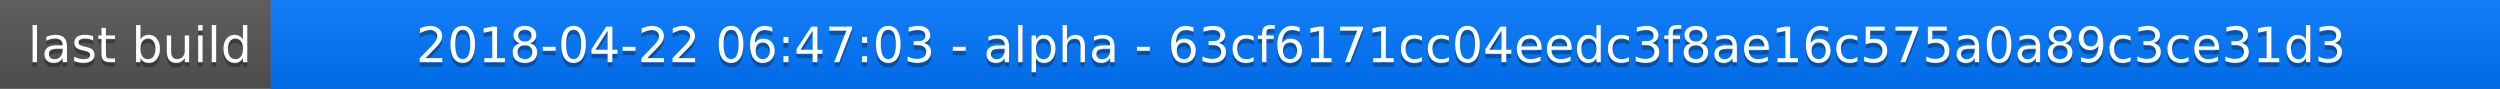
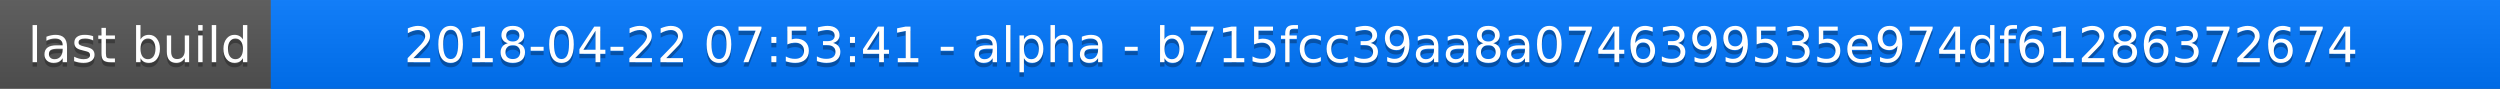
<svg xmlns="http://www.w3.org/2000/svg" width="563" height="20">
  <linearGradient id="a" x2="0" y2="100%">
    <stop offset="0" stop-color="#bbb" stop-opacity=".1" />
    <stop offset="1" stop-opacity=".1" />
  </linearGradient>
  <rect rx="0" width="563" height="20" fill="#555" />
  <rect rx="0" x="61" width="502" height="20" fill="#07f" />
  <path fill="#07f" d="M61 0h4v20h-4z" />
  <rect rx="0" width="563" height="20" fill="url(#a)" />
  <g fill="#fff" text-anchor="middle" font-family="DejaVu Sans,Verdana,Geneva,sans-serif" font-size="11">
    <text x="31.5" y="15" fill="#010101" fill-opacity=".3">last build</text>
    <text x="31.5" y="14">last build</text>
-     <text x="311" y="15" fill="#010101" fill-opacity=".3">2018-04-22 06:47:03 - alpha - 63cf6171cc04eedc3f8ae16c575a0a89c3ce31d3</text>
-     <text x="311" y="14">2018-04-22 06:47:03 - alpha - 63cf6171cc04eedc3f8ae16c575a0a89c3ce31d3</text>
+     <text x="311" y="15" fill="#010101" fill-opacity=".3">2018-04-22 07:53:41 - alpha - b715fcc39aa8a0746399535e974df61286372674</text>
+     <text x="311" y="14">2018-04-22 07:53:41 - alpha - b715fcc39aa8a0746399535e974df61286372674</text>
  </g>
</svg>
